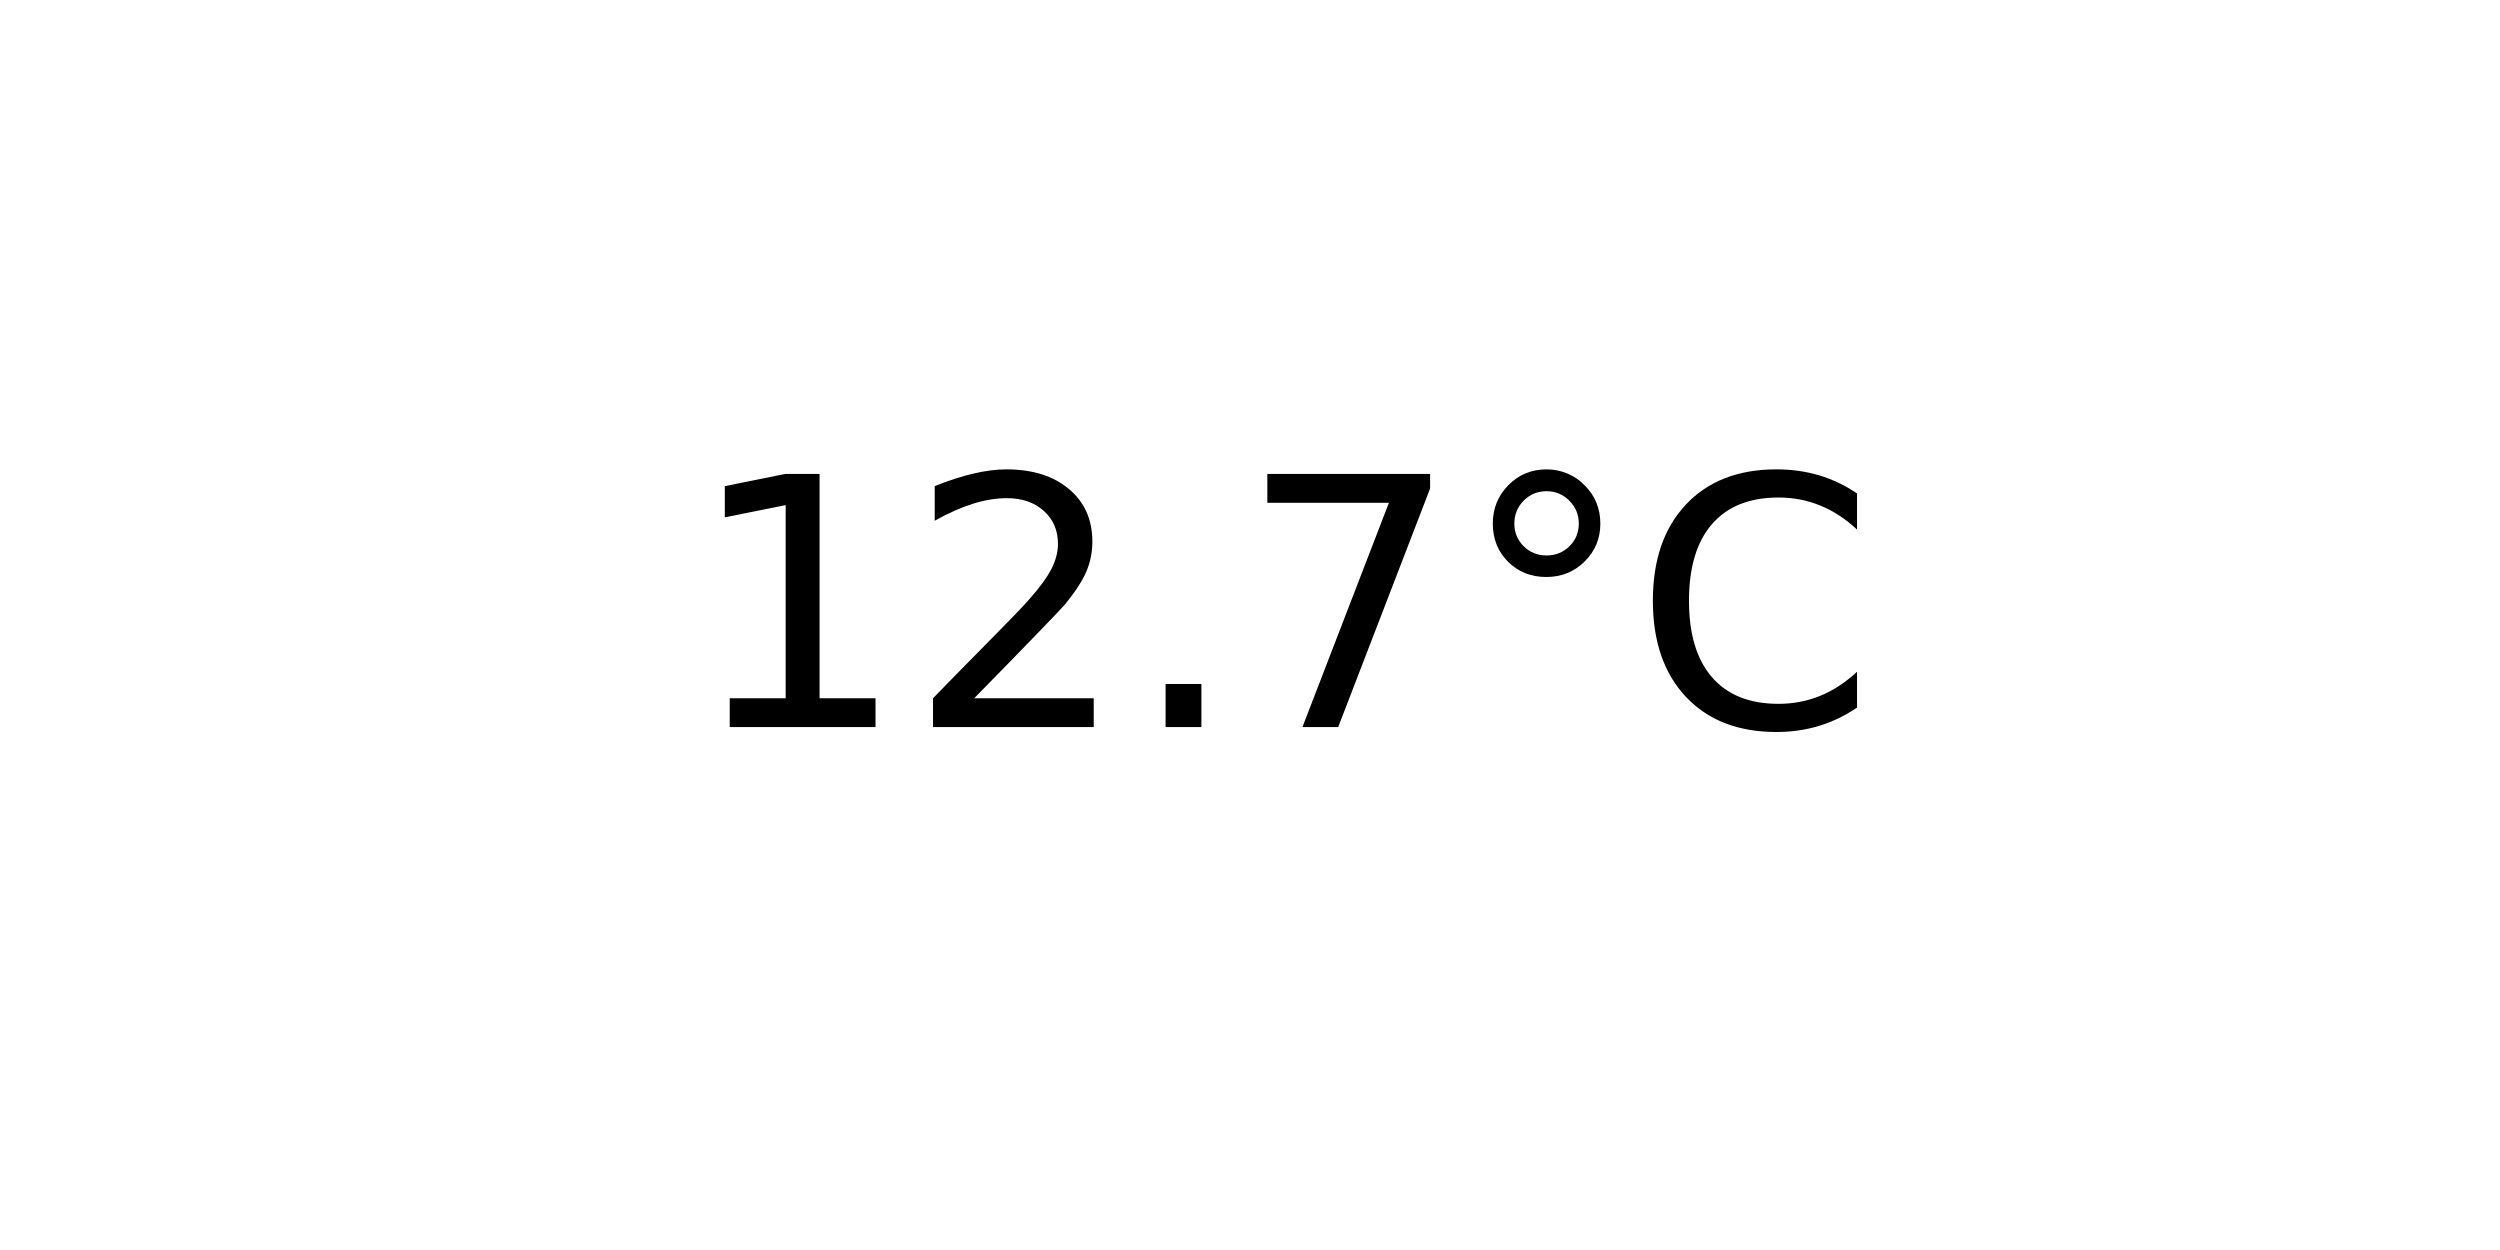
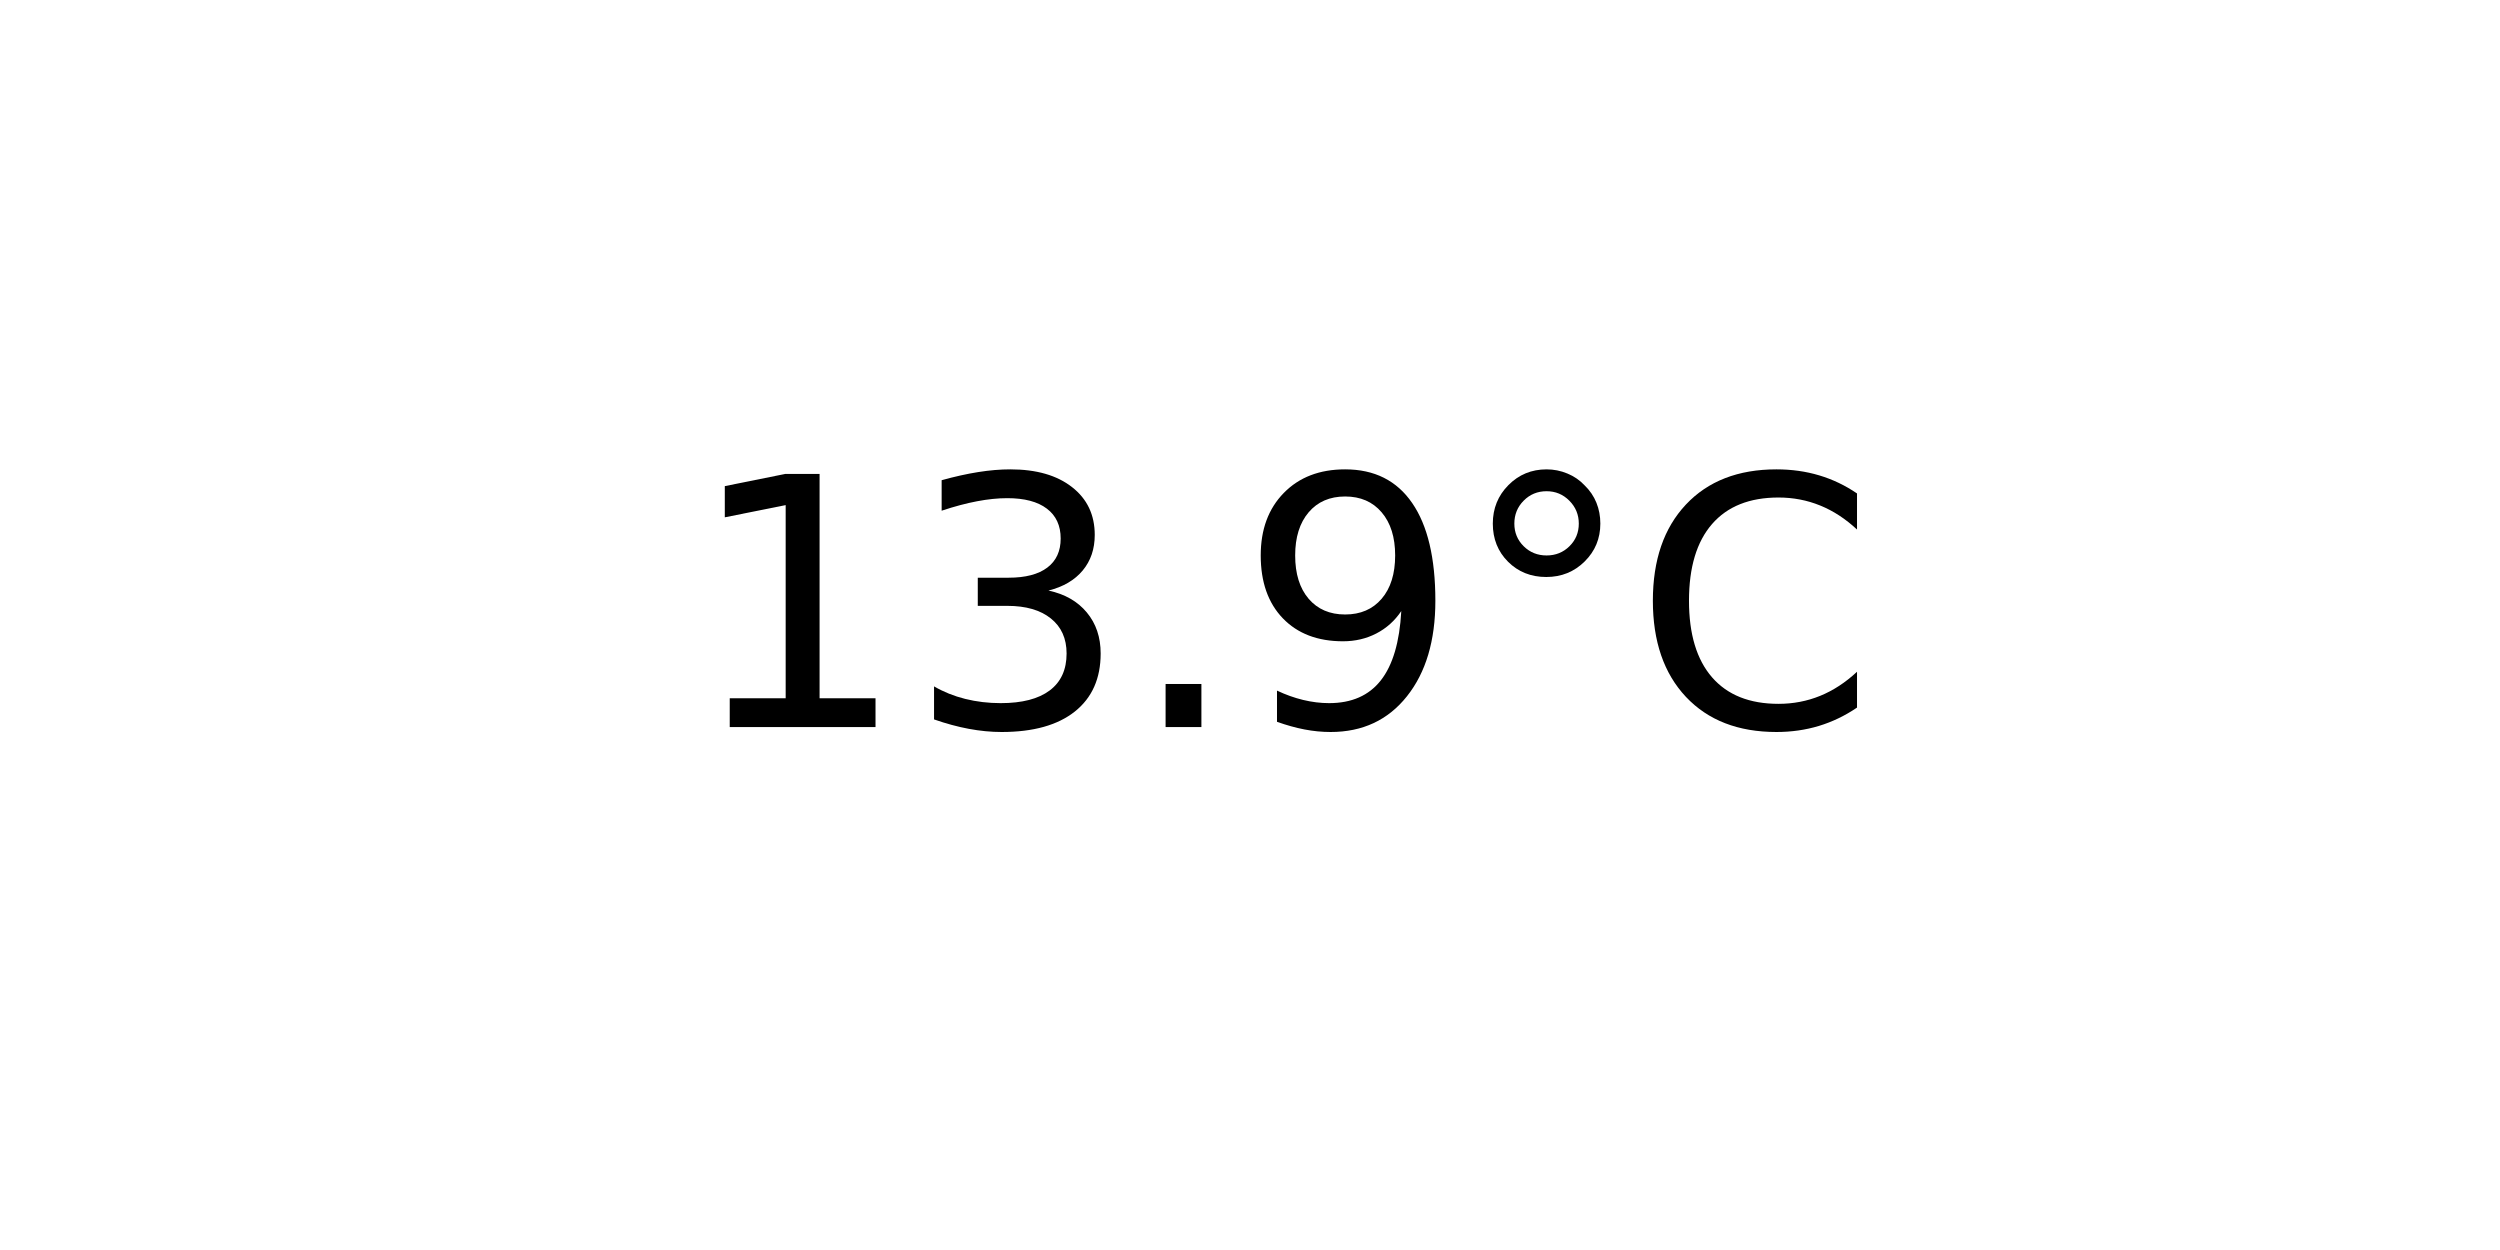
<svg xmlns="http://www.w3.org/2000/svg" xmlns:xlink="http://www.w3.org/1999/xlink" width="72pt" height="36pt" viewBox="0 0 72 36" version="1.1">
  <defs>
    <style type="text/css">*{stroke-linejoin: round; stroke-linecap: butt}</style>
  </defs>
  <g id="figure_1">
    <g id="axes_1">
      <g id="text_1">
        <g transform="translate(19.77578 20.93937) scale(0.1 -0.1)">
          <defs>
            <path id="DejaVuSans-31" d="M 794 531  L 1825 531  L 1825 4091  L 703 3866  L 703 4441  L 1819 4666  L 2450 4666  L 2450 531  L 3481 531  L 3481 0  L 794 0  L 794 531  z " transform="scale(0.015625)" />
-             <path id="DejaVuSans-32" d="M 1228 531  L 3431 531  L 3431 0  L 469 0  L 469 531  Q 828 903 1448 1529  Q 2069 2156 2228 2338  Q 2531 2678 2651 2914  Q 2772 3150 2772 3378  Q 2772 3750 2511 3984  Q 2250 4219 1831 4219  Q 1534 4219 1204 4116  Q 875 4013 500 3803  L 500 4441  Q 881 4594 1212 4672  Q 1544 4750 1819 4750  Q 2544 4750 2975 4387  Q 3406 4025 3406 3419  Q 3406 3131 3298 2873  Q 3191 2616 2906 2266  Q 2828 2175 2409 1742  Q 1991 1309 1228 531  z " transform="scale(0.015625)" />
+             <path id="DejaVuSans-33" d="M 2597 2516  Q 3050 2419 3304 2112  Q 3559 1806 3559 1356  Q 3559 666 3084 287  Q 2609 -91 1734 -91  Q 1441 -91 1130 -33  Q 819 25 488 141  L 488 750  Q 750 597 1062 519  Q 1375 441 1716 441  Q 2309 441 2620 675  Q 2931 909 2931 1356  Q 2931 1769 2642 2001  Q 2353 2234 1838 2234  L 1294 2234  L 1294 2753  L 1863 2753  Q 2328 2753 2575 2939  Q 2822 3125 2822 3475  Q 2822 3834 2567 4026  Q 2313 4219 1838 4219  Q 1578 4219 1281 4162  Q 984 4106 628 3988  L 628 4550  Q 988 4650 1302 4700  Q 1616 4750 1894 4750  Q 2613 4750 3031 4423  Q 3450 4097 3450 3541  Q 3450 3153 3228 2886  Q 3006 2619 2597 2516  z " transform="scale(0.015625)" />
            <path id="DejaVuSans-2e" d="M 684 794  L 1344 794  L 1344 0  L 684 0  L 684 794  z " transform="scale(0.015625)" />
-             <path id="DejaVuSans-37" d="M 525 4666  L 3525 4666  L 3525 4397  L 1831 0  L 1172 0  L 2766 4134  L 525 4134  L 525 4666  z " transform="scale(0.015625)" />
+             <path id="DejaVuSans-39" d="M 703 97  L 703 672  Q 941 559 1184 500  Q 1428 441 1663 441  Q 2288 441 2617 861  Q 2947 1281 2994 2138  Q 2813 1869 2534 1725  Q 2256 1581 1919 1581  Q 1219 1581 811 2004  Q 403 2428 403 3163  Q 403 3881 828 4315  Q 1253 4750 1959 4750  Q 2769 4750 3195 4129  Q 3622 3509 3622 2328  Q 3622 1225 3098 567  Q 2575 -91 1691 -91  Q 1453 -91 1209 -44  Q 966 3 703 97  z M 1959 2075  Q 2384 2075 2632 2365  Q 2881 2656 2881 3163  Q 2881 3666 2632 3958  Q 2384 4250 1959 4250  Q 1534 4250 1286 3958  Q 1038 3666 1038 3163  Q 1038 2656 1286 2365  Q 1534 2075 1959 2075  z " transform="scale(0.015625)" />
            <path id="DejaVuSans-b0" d="M 1600 4347  Q 1350 4347 1178 4173  Q 1006 4000 1006 3750  Q 1006 3503 1178 3333  Q 1350 3163 1600 3163  Q 1850 3163 2022 3333  Q 2194 3503 2194 3750  Q 2194 3997 2020 4172  Q 1847 4347 1600 4347  z M 1600 4750  Q 1800 4750 1984 4673  Q 2169 4597 2303 4453  Q 2447 4313 2519 4134  Q 2591 3956 2591 3750  Q 2591 3338 2302 3052  Q 2013 2766 1594 2766  Q 1172 2766 890 3047  Q 609 3328 609 3750  Q 609 4169 896 4459  Q 1184 4750 1600 4750  z " transform="scale(0.015625)" />
            <path id="DejaVuSans-43" d="M 4122 4306  L 4122 3641  Q 3803 3938 3442 4084  Q 3081 4231 2675 4231  Q 1875 4231 1450 3742  Q 1025 3253 1025 2328  Q 1025 1406 1450 917  Q 1875 428 2675 428  Q 3081 428 3442 575  Q 3803 722 4122 1019  L 4122 359  Q 3791 134 3420 21  Q 3050 -91 2638 -91  Q 1578 -91 968 557  Q 359 1206 359 2328  Q 359 3453 968 4101  Q 1578 4750 2638 4750  Q 3056 4750 3426 4639  Q 3797 4528 4122 4306  z " transform="scale(0.015625)" />
          </defs>
          <use xlink:href="#DejaVuSans-31" />
-           <use xlink:href="#DejaVuSans-32" x="63.623" />
+           <use xlink:href="#DejaVuSans-33" x="63.623" />
          <use xlink:href="#DejaVuSans-2e" x="127.246" />
-           <use xlink:href="#DejaVuSans-37" x="159.033" />
+           <use xlink:href="#DejaVuSans-39" x="159.033" />
          <use xlink:href="#DejaVuSans-b0" x="222.656" />
          <use xlink:href="#DejaVuSans-43" x="272.656" />
        </g>
      </g>
    </g>
  </g>
</svg>
